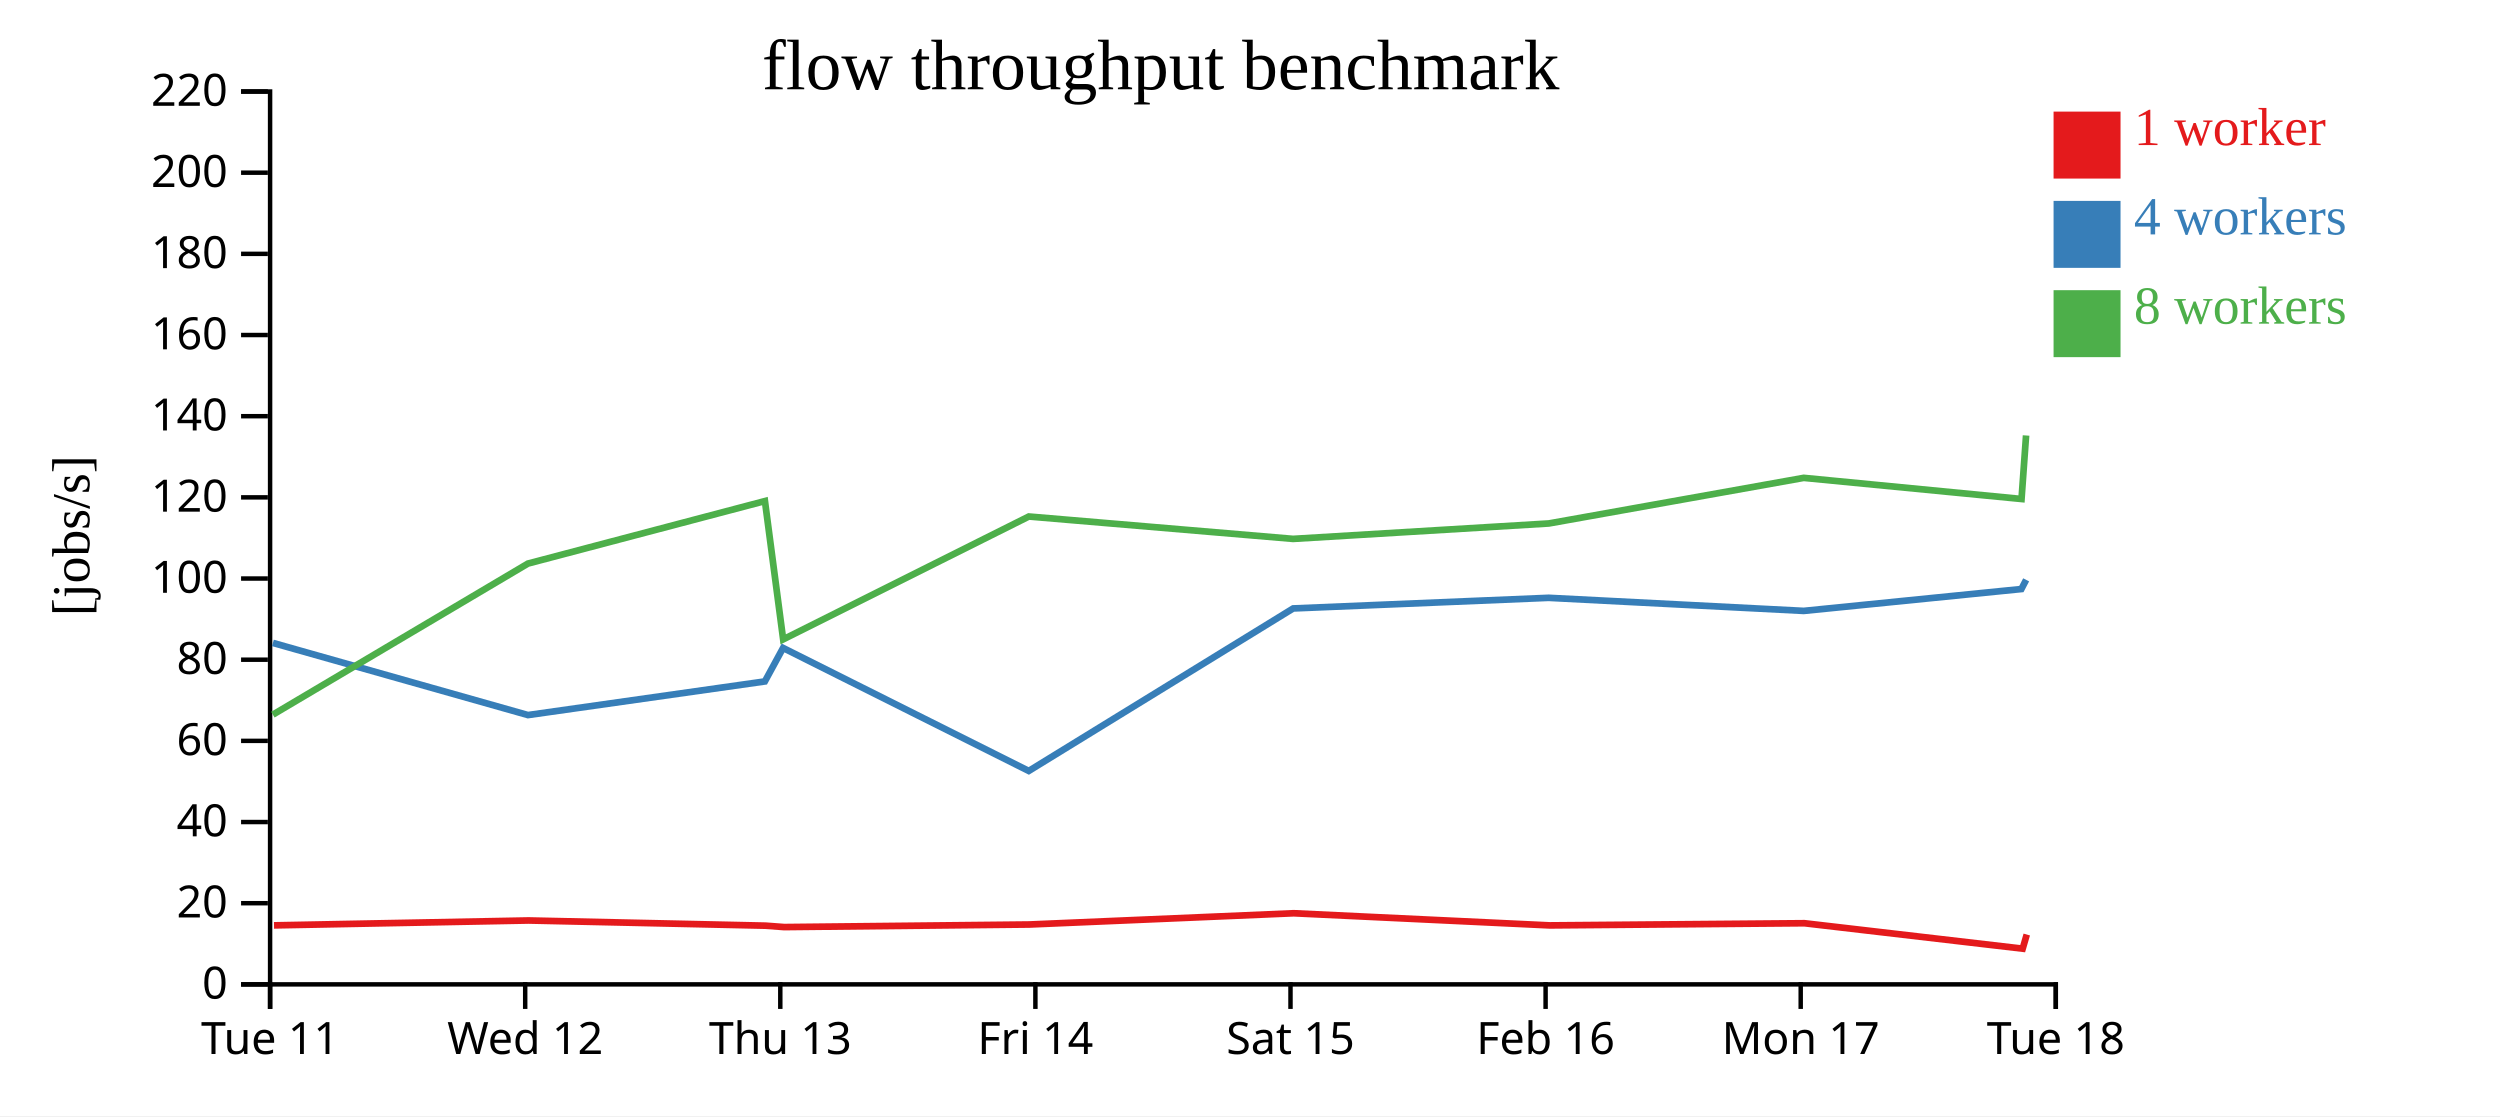
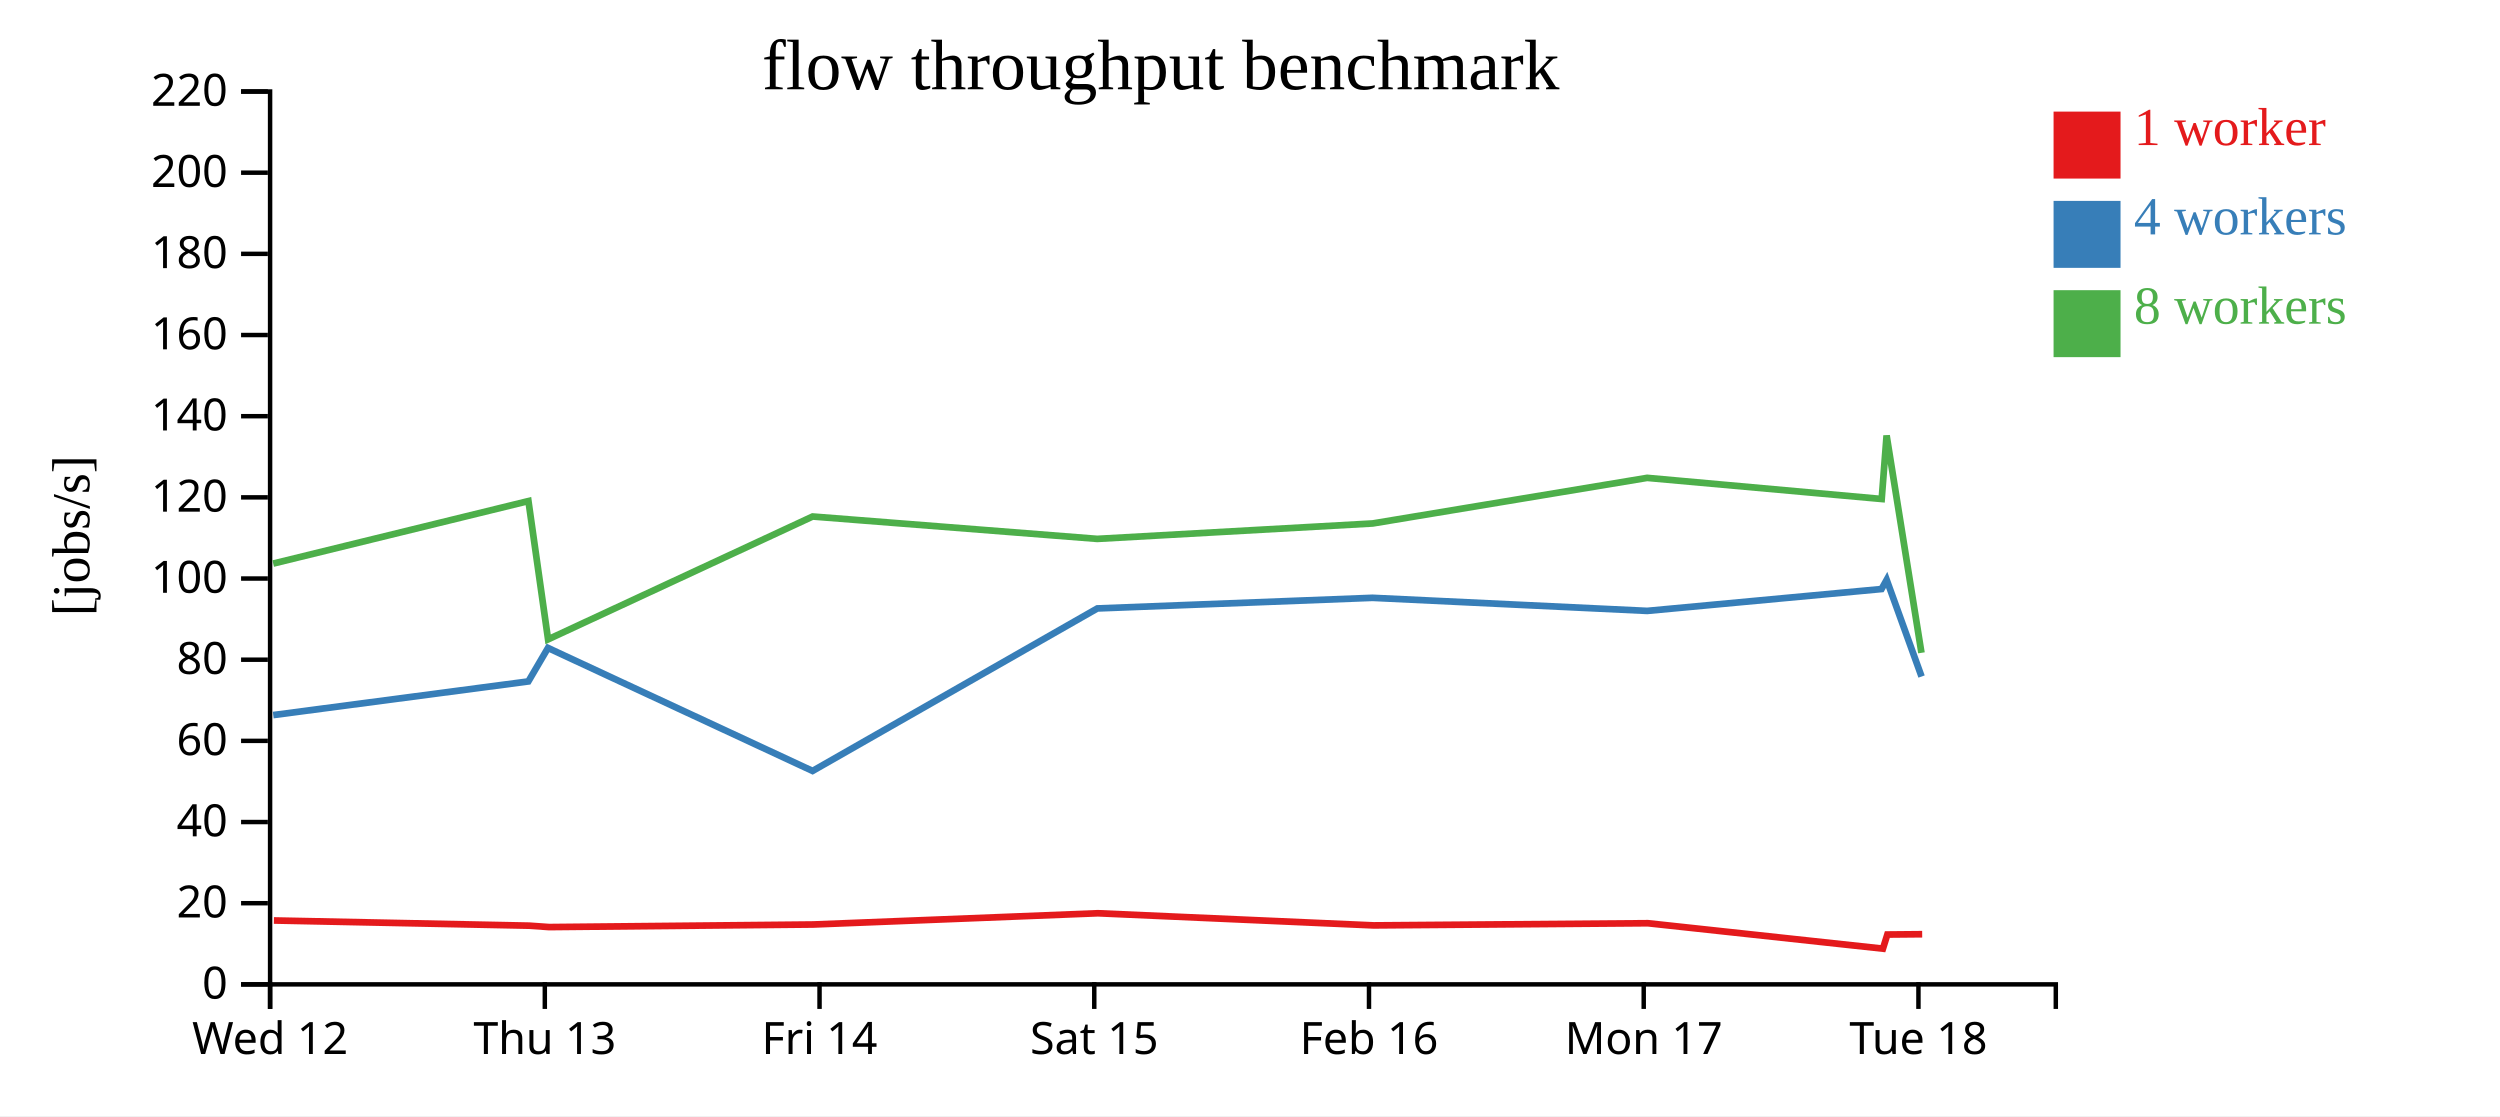
<svg xmlns="http://www.w3.org/2000/svg" width="560" height="250">
  <rect width="100%" height="100%" fill="white" />
  <g transform="translate(60,20)">
    <g transform="translate(0,200)" fill="none" font-size="10" font-family="sans-serif" text-anchor="middle">
      <path class="domain" stroke="currentColor" d="M0.5,6V0.5H400.5V6" />
      <g class="tick" opacity="1" transform="translate(0.5,0)">
        <line stroke="currentColor" y2="6" />
-         <text fill="currentColor" y="9" dy="0.71em">Tue 11</text>
-       </g>
-       <g class="tick" opacity="1" transform="translate(57.64286,0)">
-         <line stroke="currentColor" y2="6" />
        <text fill="currentColor" y="9" dy="0.71em">Wed 12</text>
      </g>
-       <g class="tick" opacity="1" transform="translate(114.7857,0)">
+       <g class="tick" opacity="1" transform="translate(62.03846,0)">
        <line stroke="currentColor" y2="6" />
        <text fill="currentColor" y="9" dy="0.71em">Thu 13</text>
      </g>
-       <g class="tick" opacity="1" transform="translate(171.9286,0)">
+       <g class="tick" opacity="1" transform="translate(123.5769,0)">
        <line stroke="currentColor" y2="6" />
        <text fill="currentColor" y="9" dy="0.71em">Fri 14</text>
      </g>
-       <g class="tick" opacity="1" transform="translate(229.0714,0)">
+       <g class="tick" opacity="1" transform="translate(185.1154,0)">
        <line stroke="currentColor" y2="6" />
        <text fill="currentColor" y="9" dy="0.71em">Sat 15</text>
      </g>
-       <g class="tick" opacity="1" transform="translate(286.2143,0)">
+       <g class="tick" opacity="1" transform="translate(246.6538,0)">
        <line stroke="currentColor" y2="6" />
        <text fill="currentColor" y="9" dy="0.71em">Feb 16</text>
      </g>
-       <g class="tick" opacity="1" transform="translate(343.3571,0)">
+       <g class="tick" opacity="1" transform="translate(308.1923,0)">
        <line stroke="currentColor" y2="6" />
        <text fill="currentColor" y="9" dy="0.71em">Mon 17</text>
      </g>
-       <g class="tick" opacity="1" transform="translate(400.5,0)">
+       <g class="tick" opacity="1" transform="translate(369.7308,0)">
        <line stroke="currentColor" y2="6" />
        <text fill="currentColor" y="9" dy="0.71em">Tue 18</text>
      </g>
    </g>
    <g fill="none" font-size="10" font-family="sans-serif" text-anchor="end">
      <path class="domain" stroke="currentColor" d="M-6,200.5H0.5V0.5H-6" />
      <g class="tick" opacity="1" transform="translate(0,200.5)">
        <line stroke="currentColor" x2="-6" />
        <text fill="currentColor" x="-9" dy="0.32em">0</text>
      </g>
      <g class="tick" opacity="1" transform="translate(0,182.3182)">
        <line stroke="currentColor" x2="-6" />
        <text fill="currentColor" x="-9" dy="0.32em">20</text>
      </g>
      <g class="tick" opacity="1" transform="translate(0,164.1364)">
        <line stroke="currentColor" x2="-6" />
        <text fill="currentColor" x="-9" dy="0.32em">40</text>
      </g>
      <g class="tick" opacity="1" transform="translate(0,145.9545)">
        <line stroke="currentColor" x2="-6" />
        <text fill="currentColor" x="-9" dy="0.32em">60</text>
      </g>
      <g class="tick" opacity="1" transform="translate(0,127.7727)">
        <line stroke="currentColor" x2="-6" />
        <text fill="currentColor" x="-9" dy="0.32em">80</text>
      </g>
      <g class="tick" opacity="1" transform="translate(0,109.5909)">
        <line stroke="currentColor" x2="-6" />
        <text fill="currentColor" x="-9" dy="0.32em">100</text>
      </g>
      <g class="tick" opacity="1" transform="translate(0,91.40909)">
        <line stroke="currentColor" x2="-6" />
        <text fill="currentColor" x="-9" dy="0.32em">120</text>
      </g>
      <g class="tick" opacity="1" transform="translate(0,73.22727)">
        <line stroke="currentColor" x2="-6" />
        <text fill="currentColor" x="-9" dy="0.32em">140</text>
      </g>
      <g class="tick" opacity="1" transform="translate(0,55.04545)">
        <line stroke="currentColor" x2="-6" />
        <text fill="currentColor" x="-9" dy="0.32em">160</text>
      </g>
      <g class="tick" opacity="1" transform="translate(0,36.86364)">
        <line stroke="currentColor" x2="-6" />
        <text fill="currentColor" x="-9" dy="0.32em">180</text>
      </g>
      <g class="tick" opacity="1" transform="translate(0,18.68182)">
        <line stroke="currentColor" x2="-6" />
        <text fill="currentColor" x="-9" dy="0.32em">200</text>
      </g>
      <g class="tick" opacity="1" transform="translate(0,0.5)">
        <line stroke="currentColor" x2="-6" />
        <text fill="currentColor" x="-9" dy="0.32em">220</text>
      </g>
    </g>
    <text text-anchor="middle" style="font-size: 12px" transform="rotate(-90)" y="-40" x="-100">[jobs/s]</text>
    <text text-anchor="middle" style="font-size: 16px" y="0" x="200">flow throughput benchmark</text>
-     <path class="line" fill="none" stroke="#e41a1c" stroke-width="1.5" d="M1.376,187.283L58.398,186.187L111.485,187.351L115.656,187.666L170.576,187.089L229.791,184.569L287.144,187.288L344.189,186.804L393.078,192.501L393.997,189.336" />
-     <path class="line" fill="none" stroke="#377eb8" stroke-width="1.5" d="M1.128,124.014L58.263,140.176L111.326,132.64L115.409,125.141L170.441,152.691L229.672,116.29L286.906,113.912L344.038,116.841L392.788,111.944L393.856,109.884" />
-     <path class="line" fill="none" stroke="#4daf4a" stroke-width="1.5" d="M1.121,140.081L58.253,106.241L111.343,92.237L115.427,123.219L170.457,95.699L229.649,100.711L286.941,97.255L344.037,87.041L392.822,91.775L393.842,77.547" />
+     <path class="line" fill="none" stroke="#e41a1c" stroke-width="1.5" d="M1.352,186.187L58.522,187.351L63.014,187.666L122.159,187.089L185.929,184.569L247.693,187.288L309.127,186.804L361.776,192.501L362.767,189.336L370.57,189.264" />
+     <path class="line" fill="none" stroke="#377eb8" stroke-width="1.5" d="M1.206,140.176L58.351,132.64L62.748,125.141L122.013,152.691L185.801,116.29L247.437,113.912L308.964,116.841L361.464,111.944L362.614,109.884L370.429,131.544" />
+     <path class="line" fill="none" stroke="#4daf4a" stroke-width="1.5" d="M1.195,106.241L58.369,92.237L62.768,123.219L122.031,95.699L185.776,100.711L247.474,97.255L308.963,87.041L361.501,91.775L362.599,77.547L370.406,126.234" />
    <rect class="dot" x="400" y="5" width="15" height="15" style="fill: #e41a1c;" />
    <rect class="dot" x="400" y="25" width="15" height="15" style="fill: #377eb8;" />
    <rect class="dot" x="400" y="45" width="15" height="15" style="fill: #4daf4a;" />
    <text class="label" x="418" y="12.5" style="fill: #e41a1c; alignment-baseline: middle;" text-anchor="left">1 worker</text>
    <text class="label" x="418" y="32.5" style="fill: #377eb8; alignment-baseline: middle;" text-anchor="left">4 workers</text>
    <text class="label" x="418" y="52.5" style="fill: #4daf4a; alignment-baseline: middle;" text-anchor="left">8 workers</text>
  </g>
</svg>
